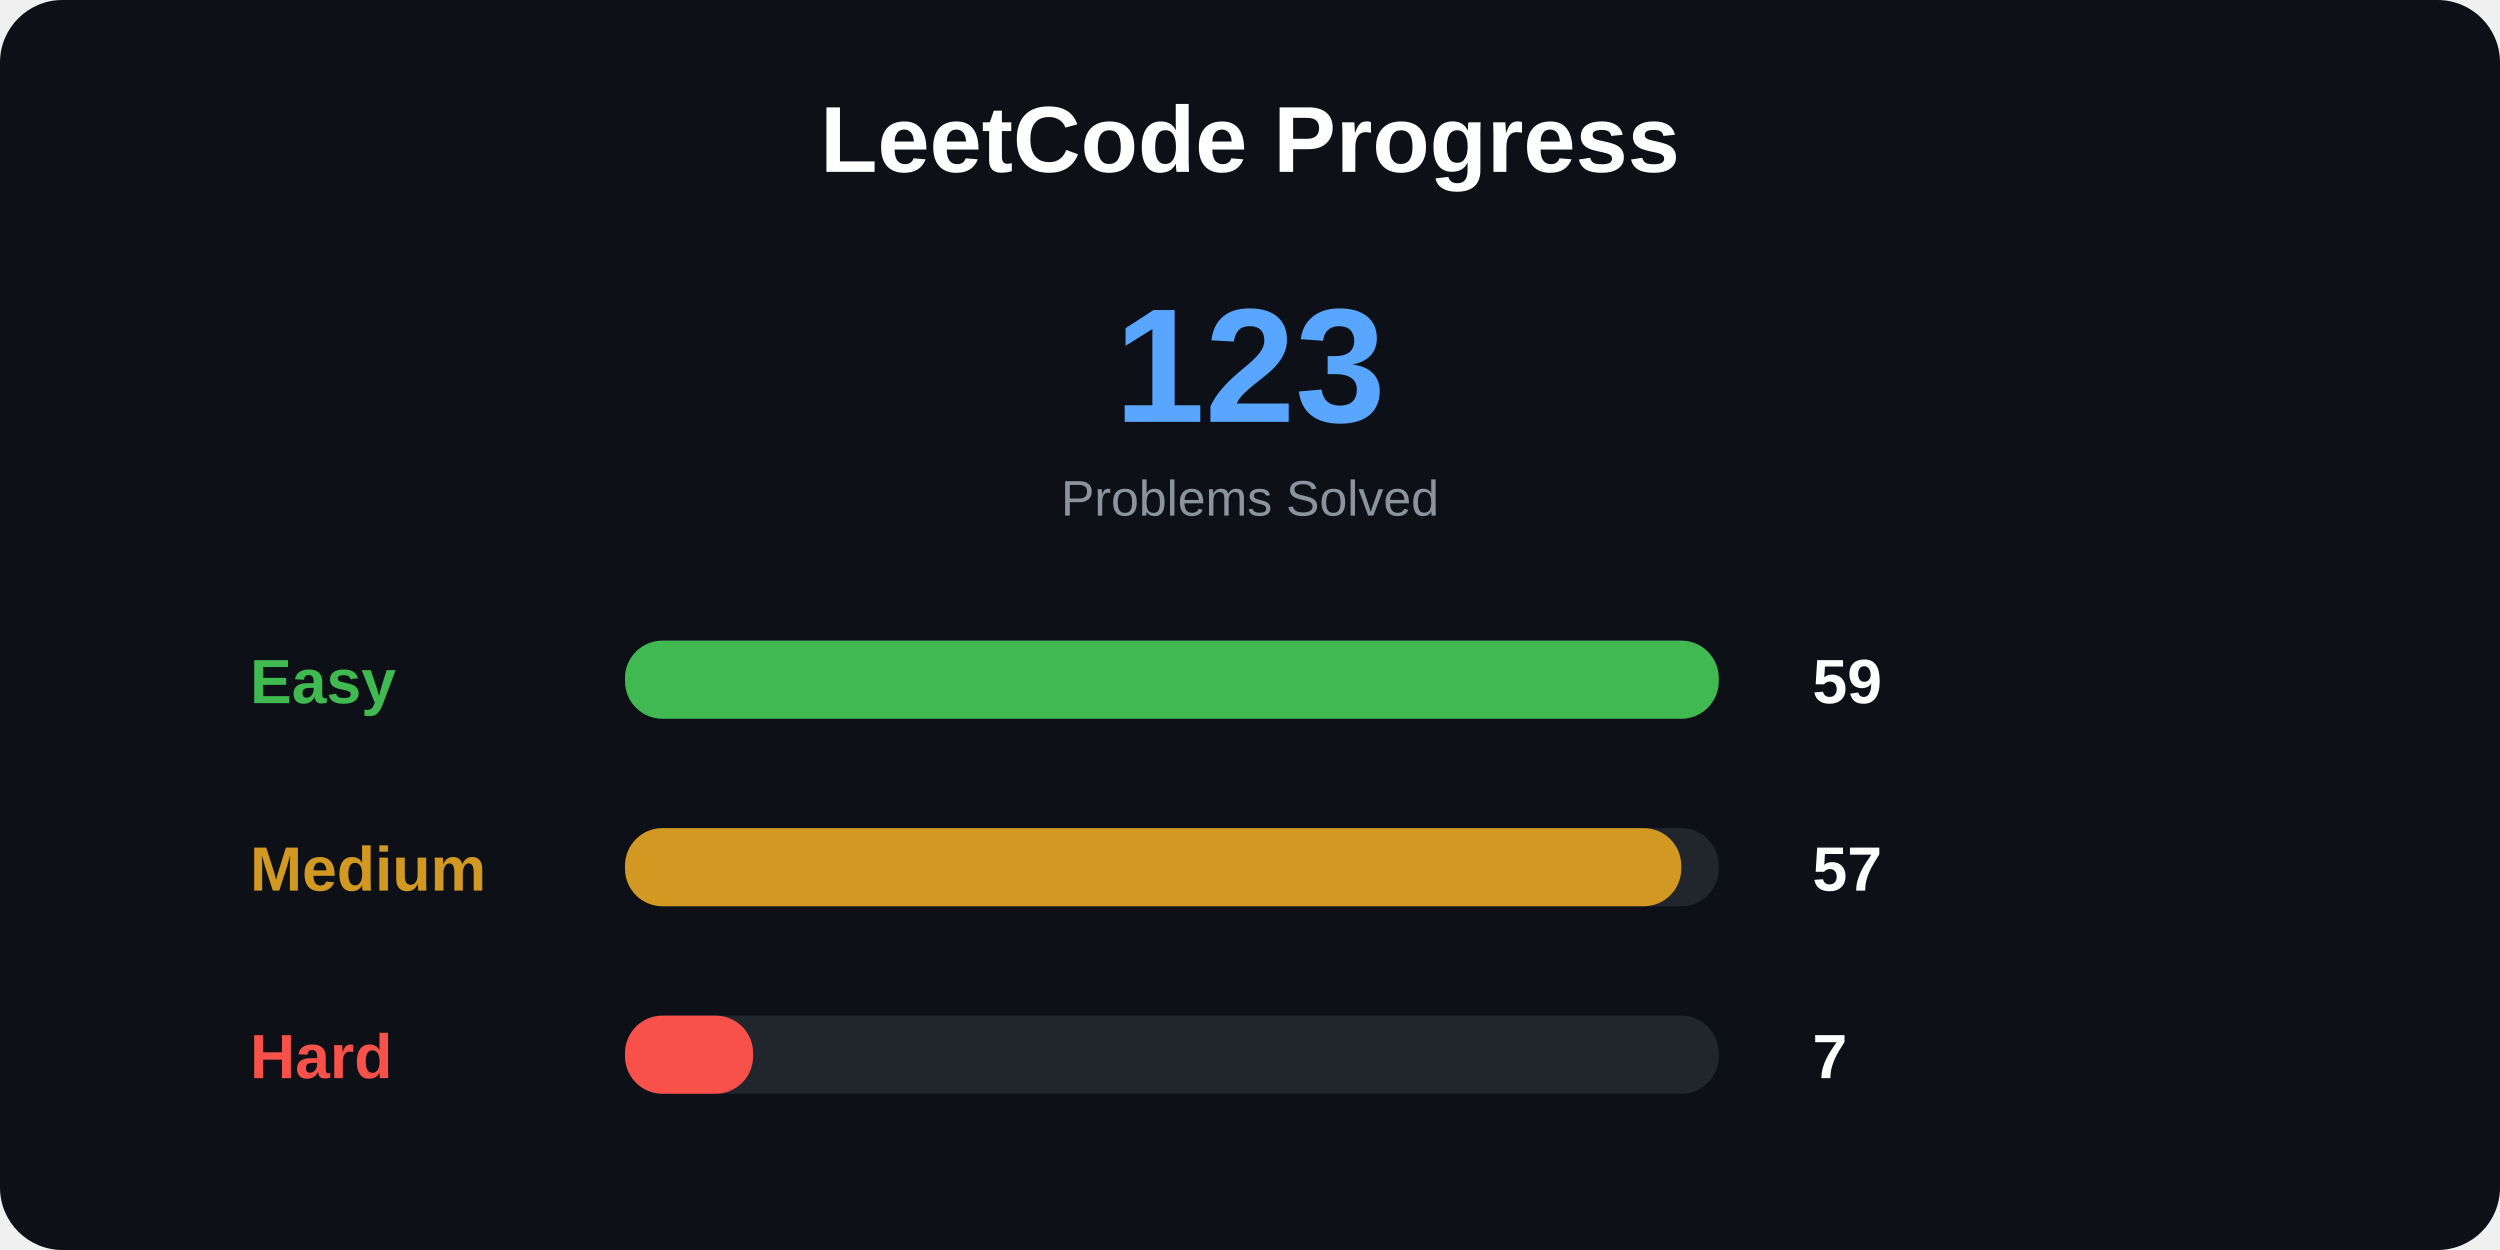
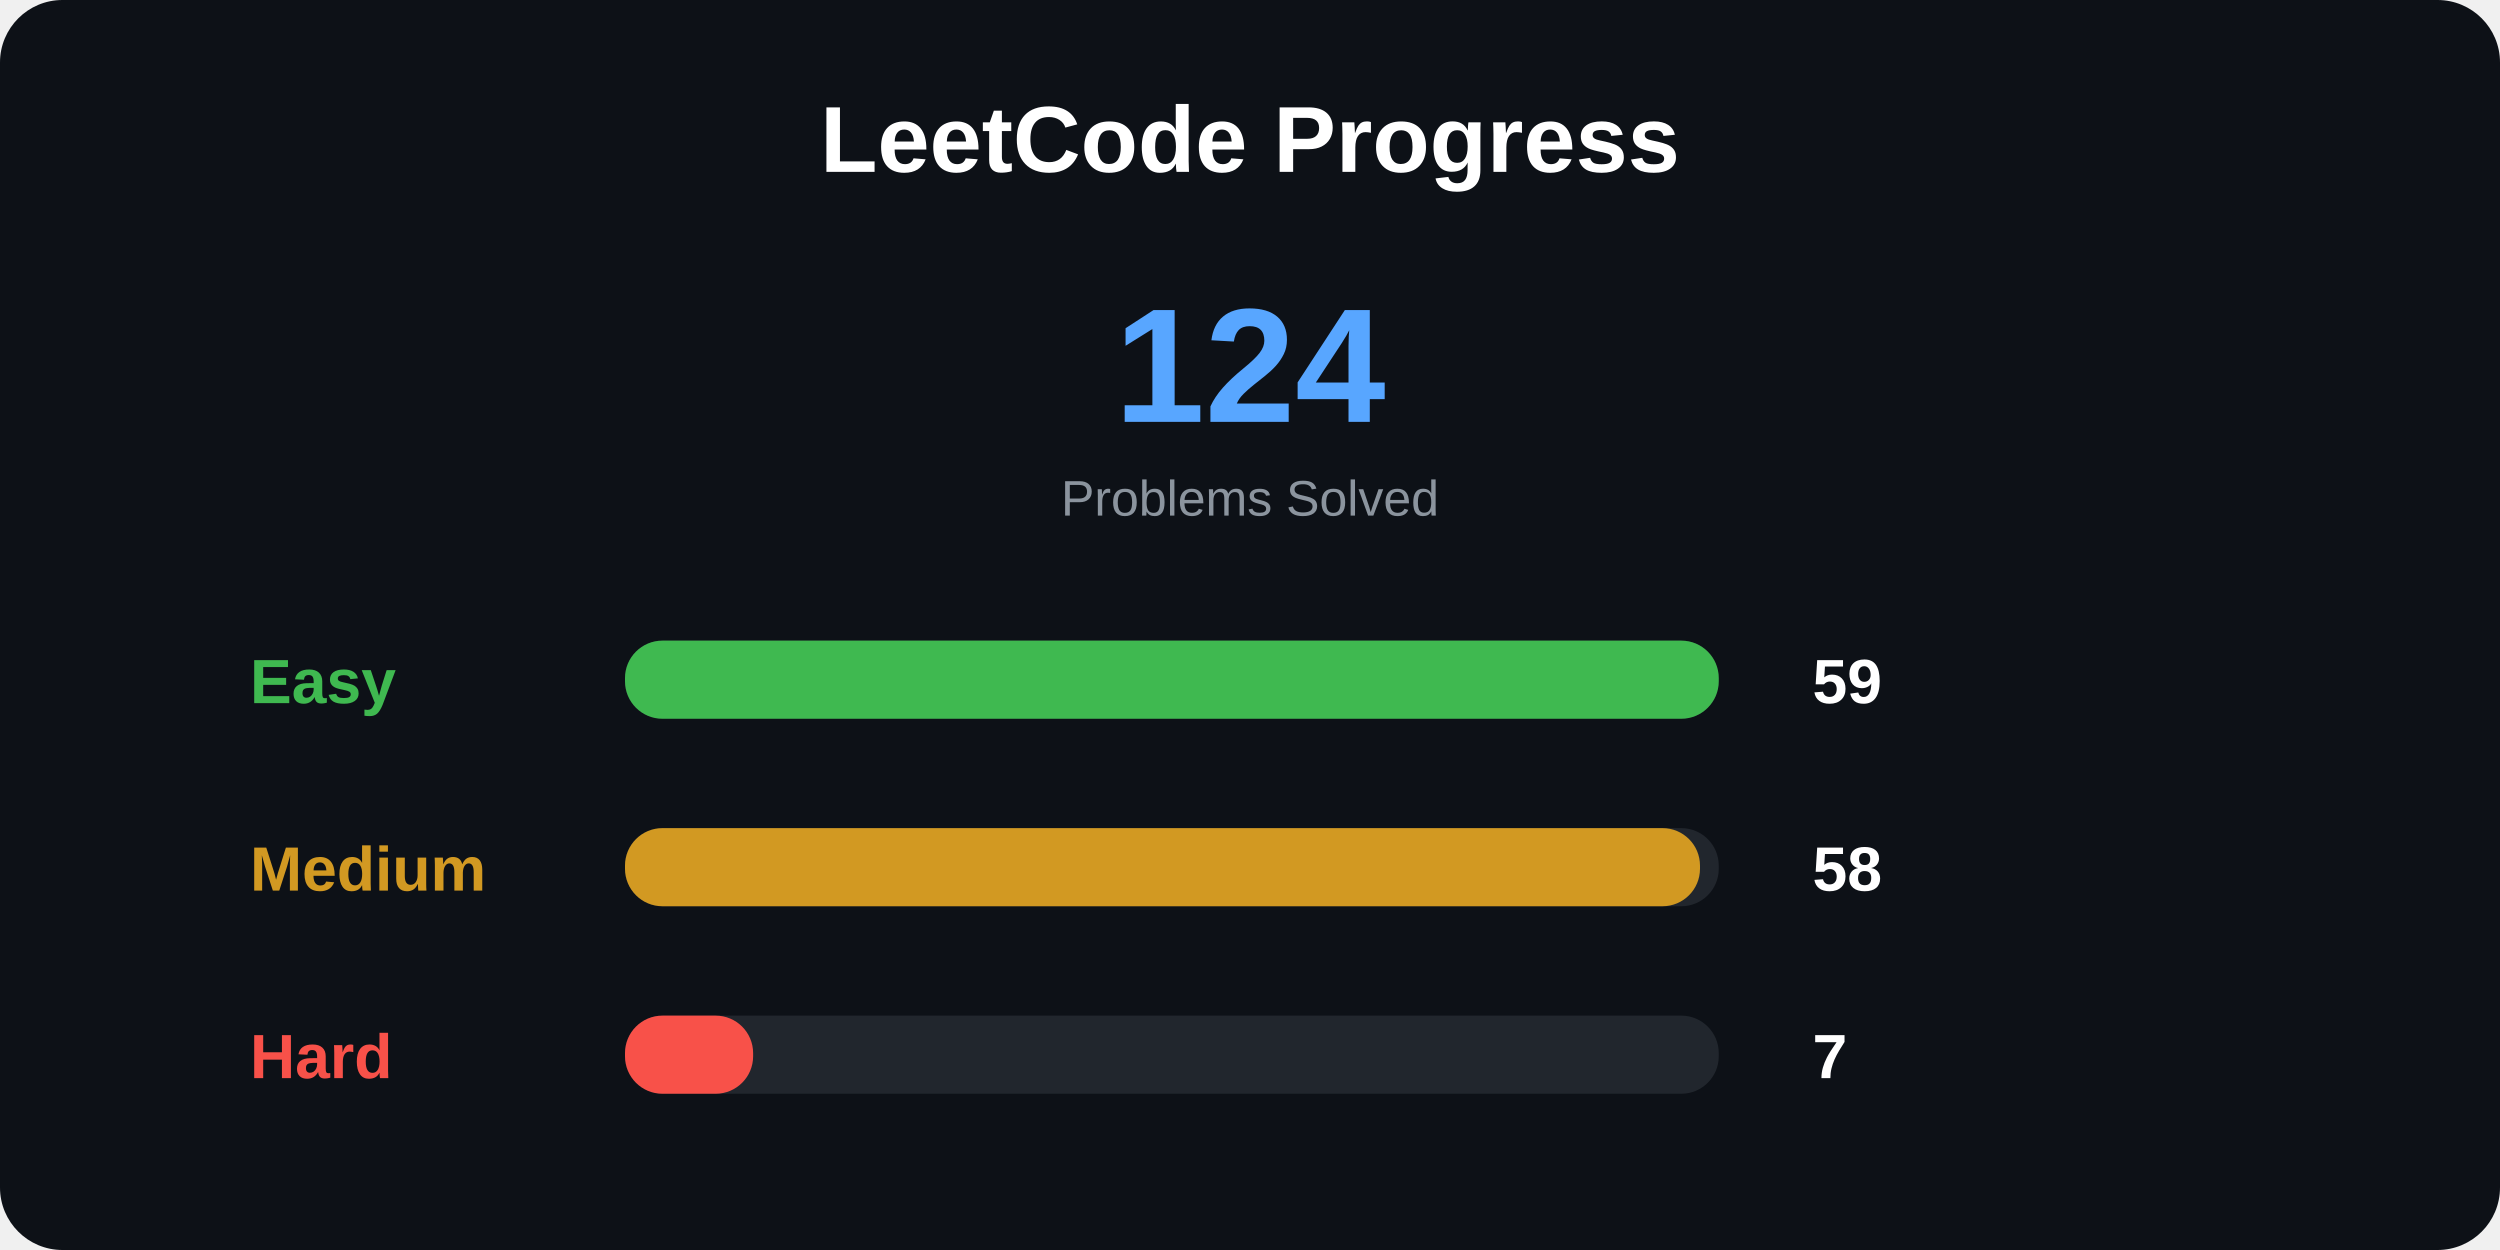
<svg xmlns="http://www.w3.org/2000/svg" width="800" height="400">
  <style>
.title {
    font: bold 30px Arial;
}

.total {
    font: bold 52px Arial;
}

.label {
    font: bold 20px Arial;
}

.number {
    font: bold 20px Arial;
}

.small {
    font: 16px Arial;
}
</style>
  <rect width="100%" height="100%" rx="20" fill="#0d1117" />
  <text x="400" y="55" text-anchor="middle" class="title" fill="white">
LeetCode Progress
</text>
  <text x="400" y="135" text-anchor="middle" class="total" fill="#58a6ff">
- 123
+ 124
</text>
  <text x="400" y="165" text-anchor="middle" class="small" fill="#8b949e">
Problems Solved
</text>
  <text x="80" y="225" class="label" fill="#3fb950">
Easy
</text>
  <rect x="200" y="205" width="350" height="25" rx="12" fill="#21262d" />
  <rect x="200" y="205" width="350" height="25" rx="12" fill="#3fb950" />
  <text x="580" y="225" class="number" fill="white">
59
</text>
  <text x="80" y="285" class="label" fill="#d29922">
Medium
</text>
  <rect x="200" y="265" width="350" height="25" rx="12" fill="#21262d" />
-   <rect x="200" y="265" width="338" height="25" rx="12" fill="#d29922" />
+   <rect x="200" y="265" width="344" height="25" rx="12" fill="#d29922" />
  <text x="580" y="285" class="number" fill="white">
- 57
+ 58
</text>
  <text x="80" y="345" class="label" fill="#f85149">
Hard
</text>
  <rect x="200" y="325" width="350" height="25" rx="12" fill="#21262d" />
  <rect x="200" y="325" width="41" height="25" rx="12" fill="#f85149" />
  <text x="580" y="345" class="number" fill="white">
7
</text>
</svg>
